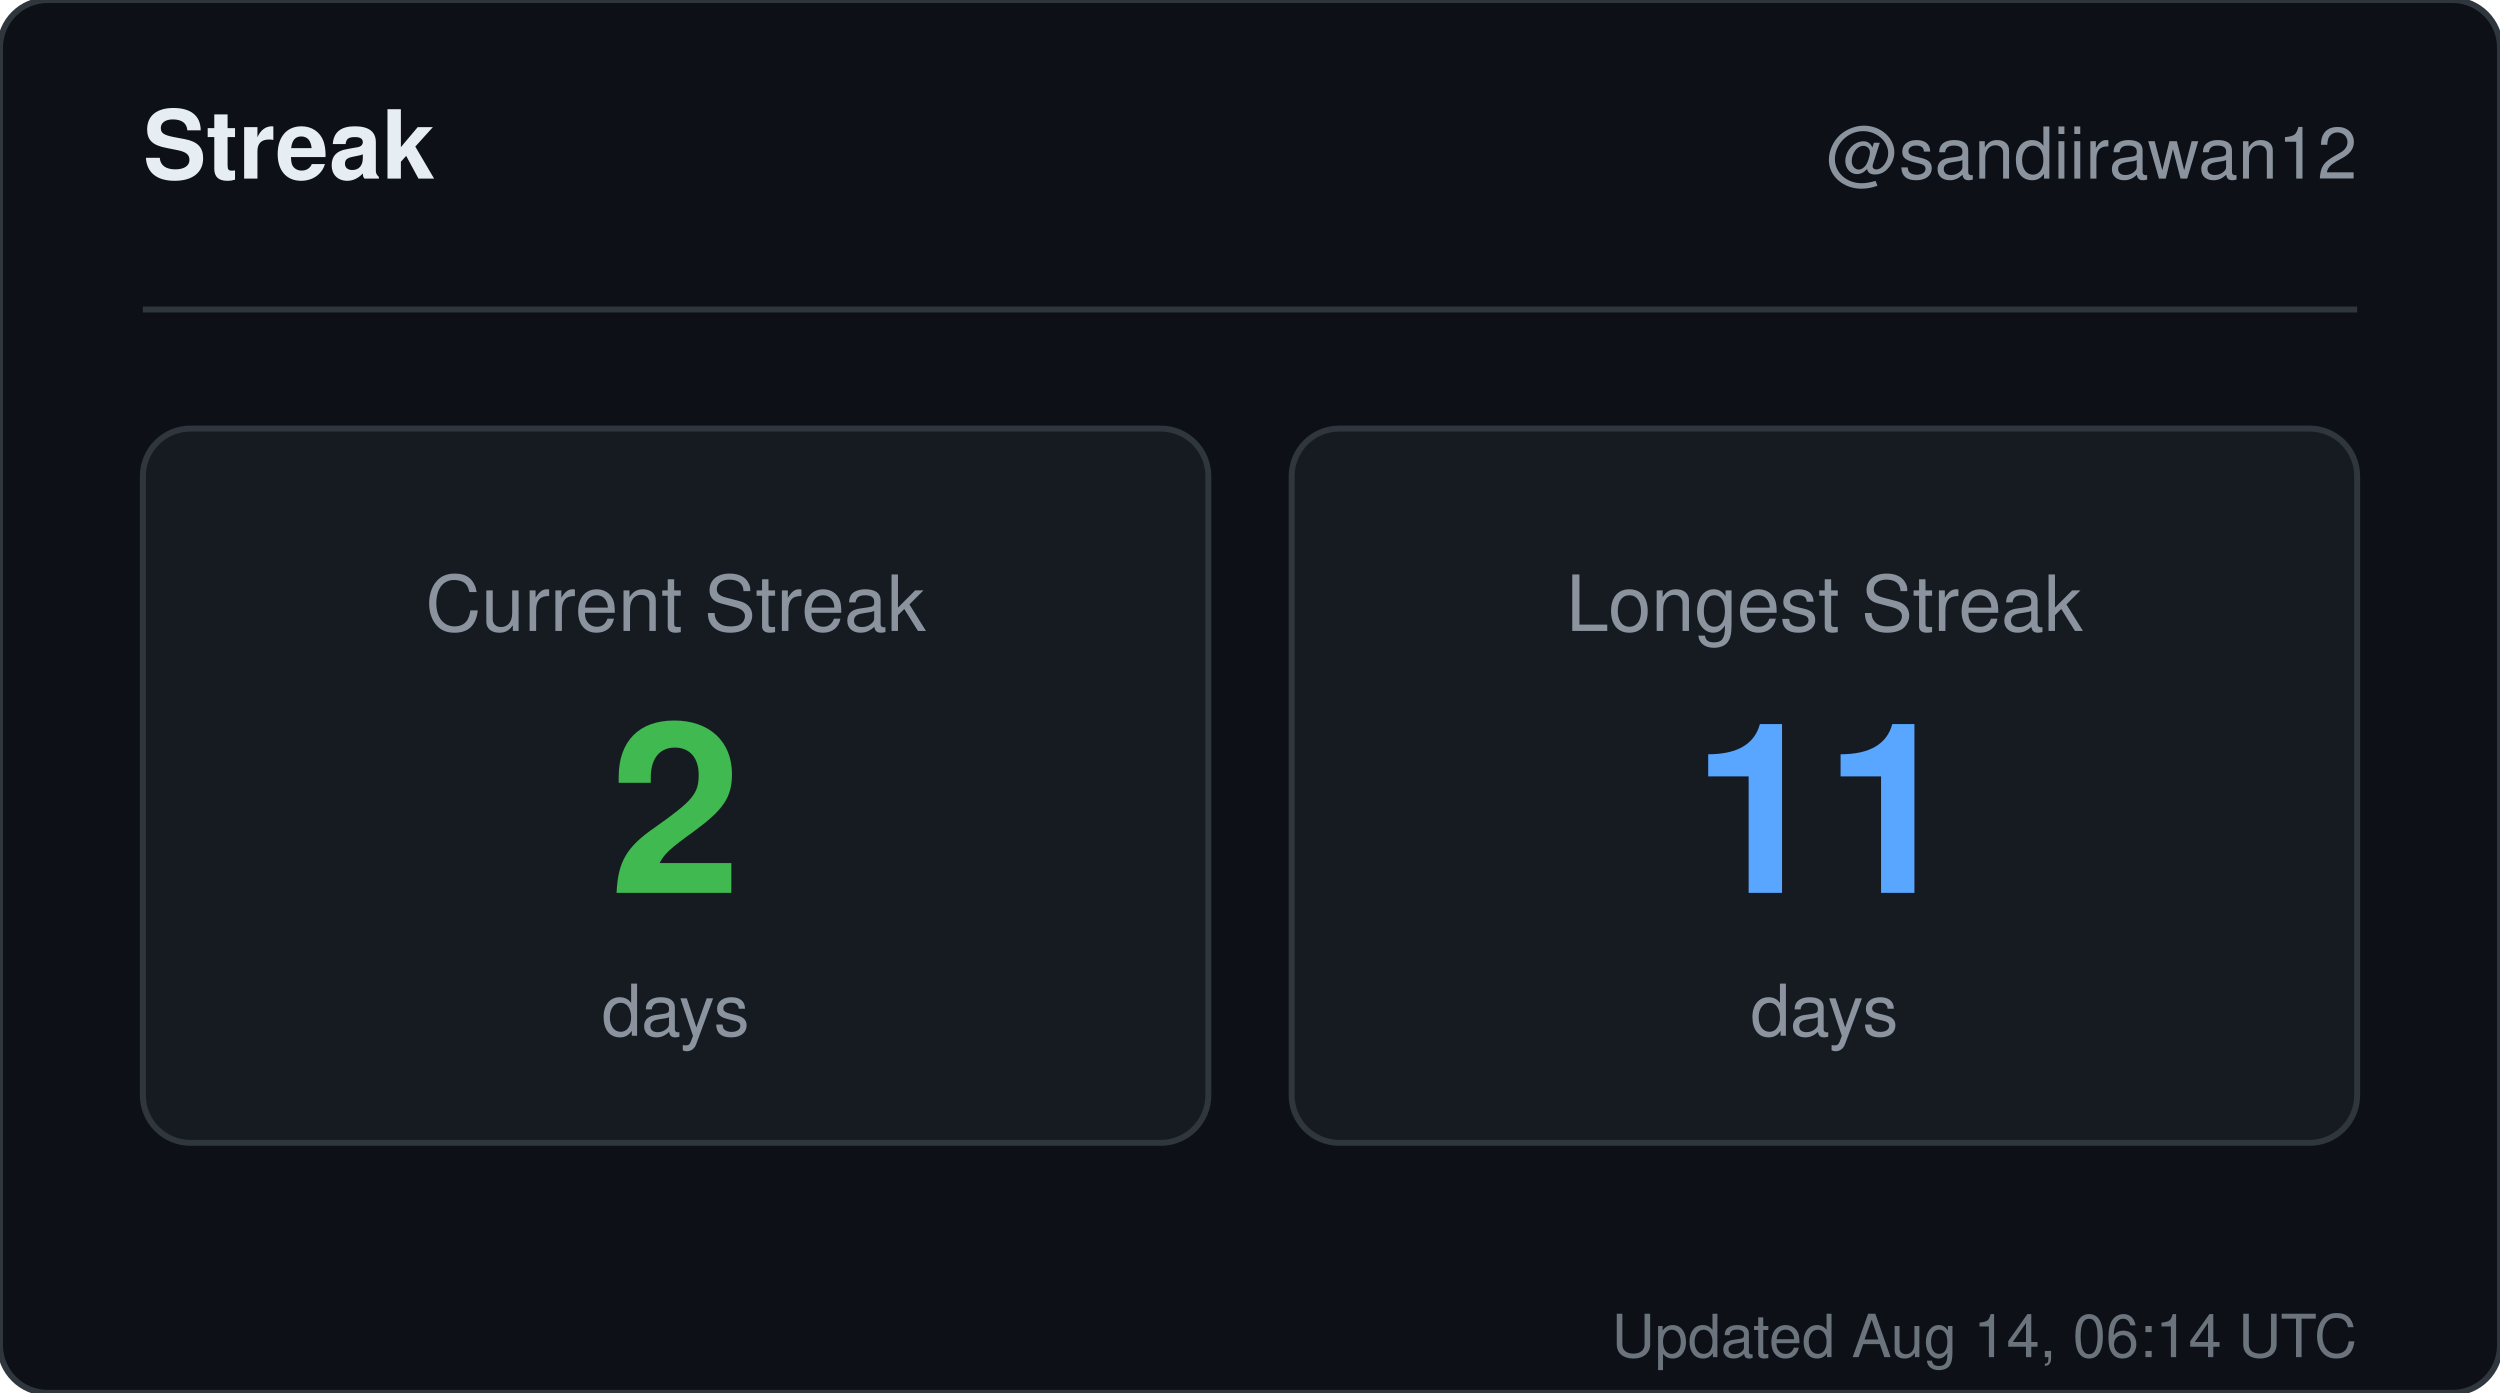
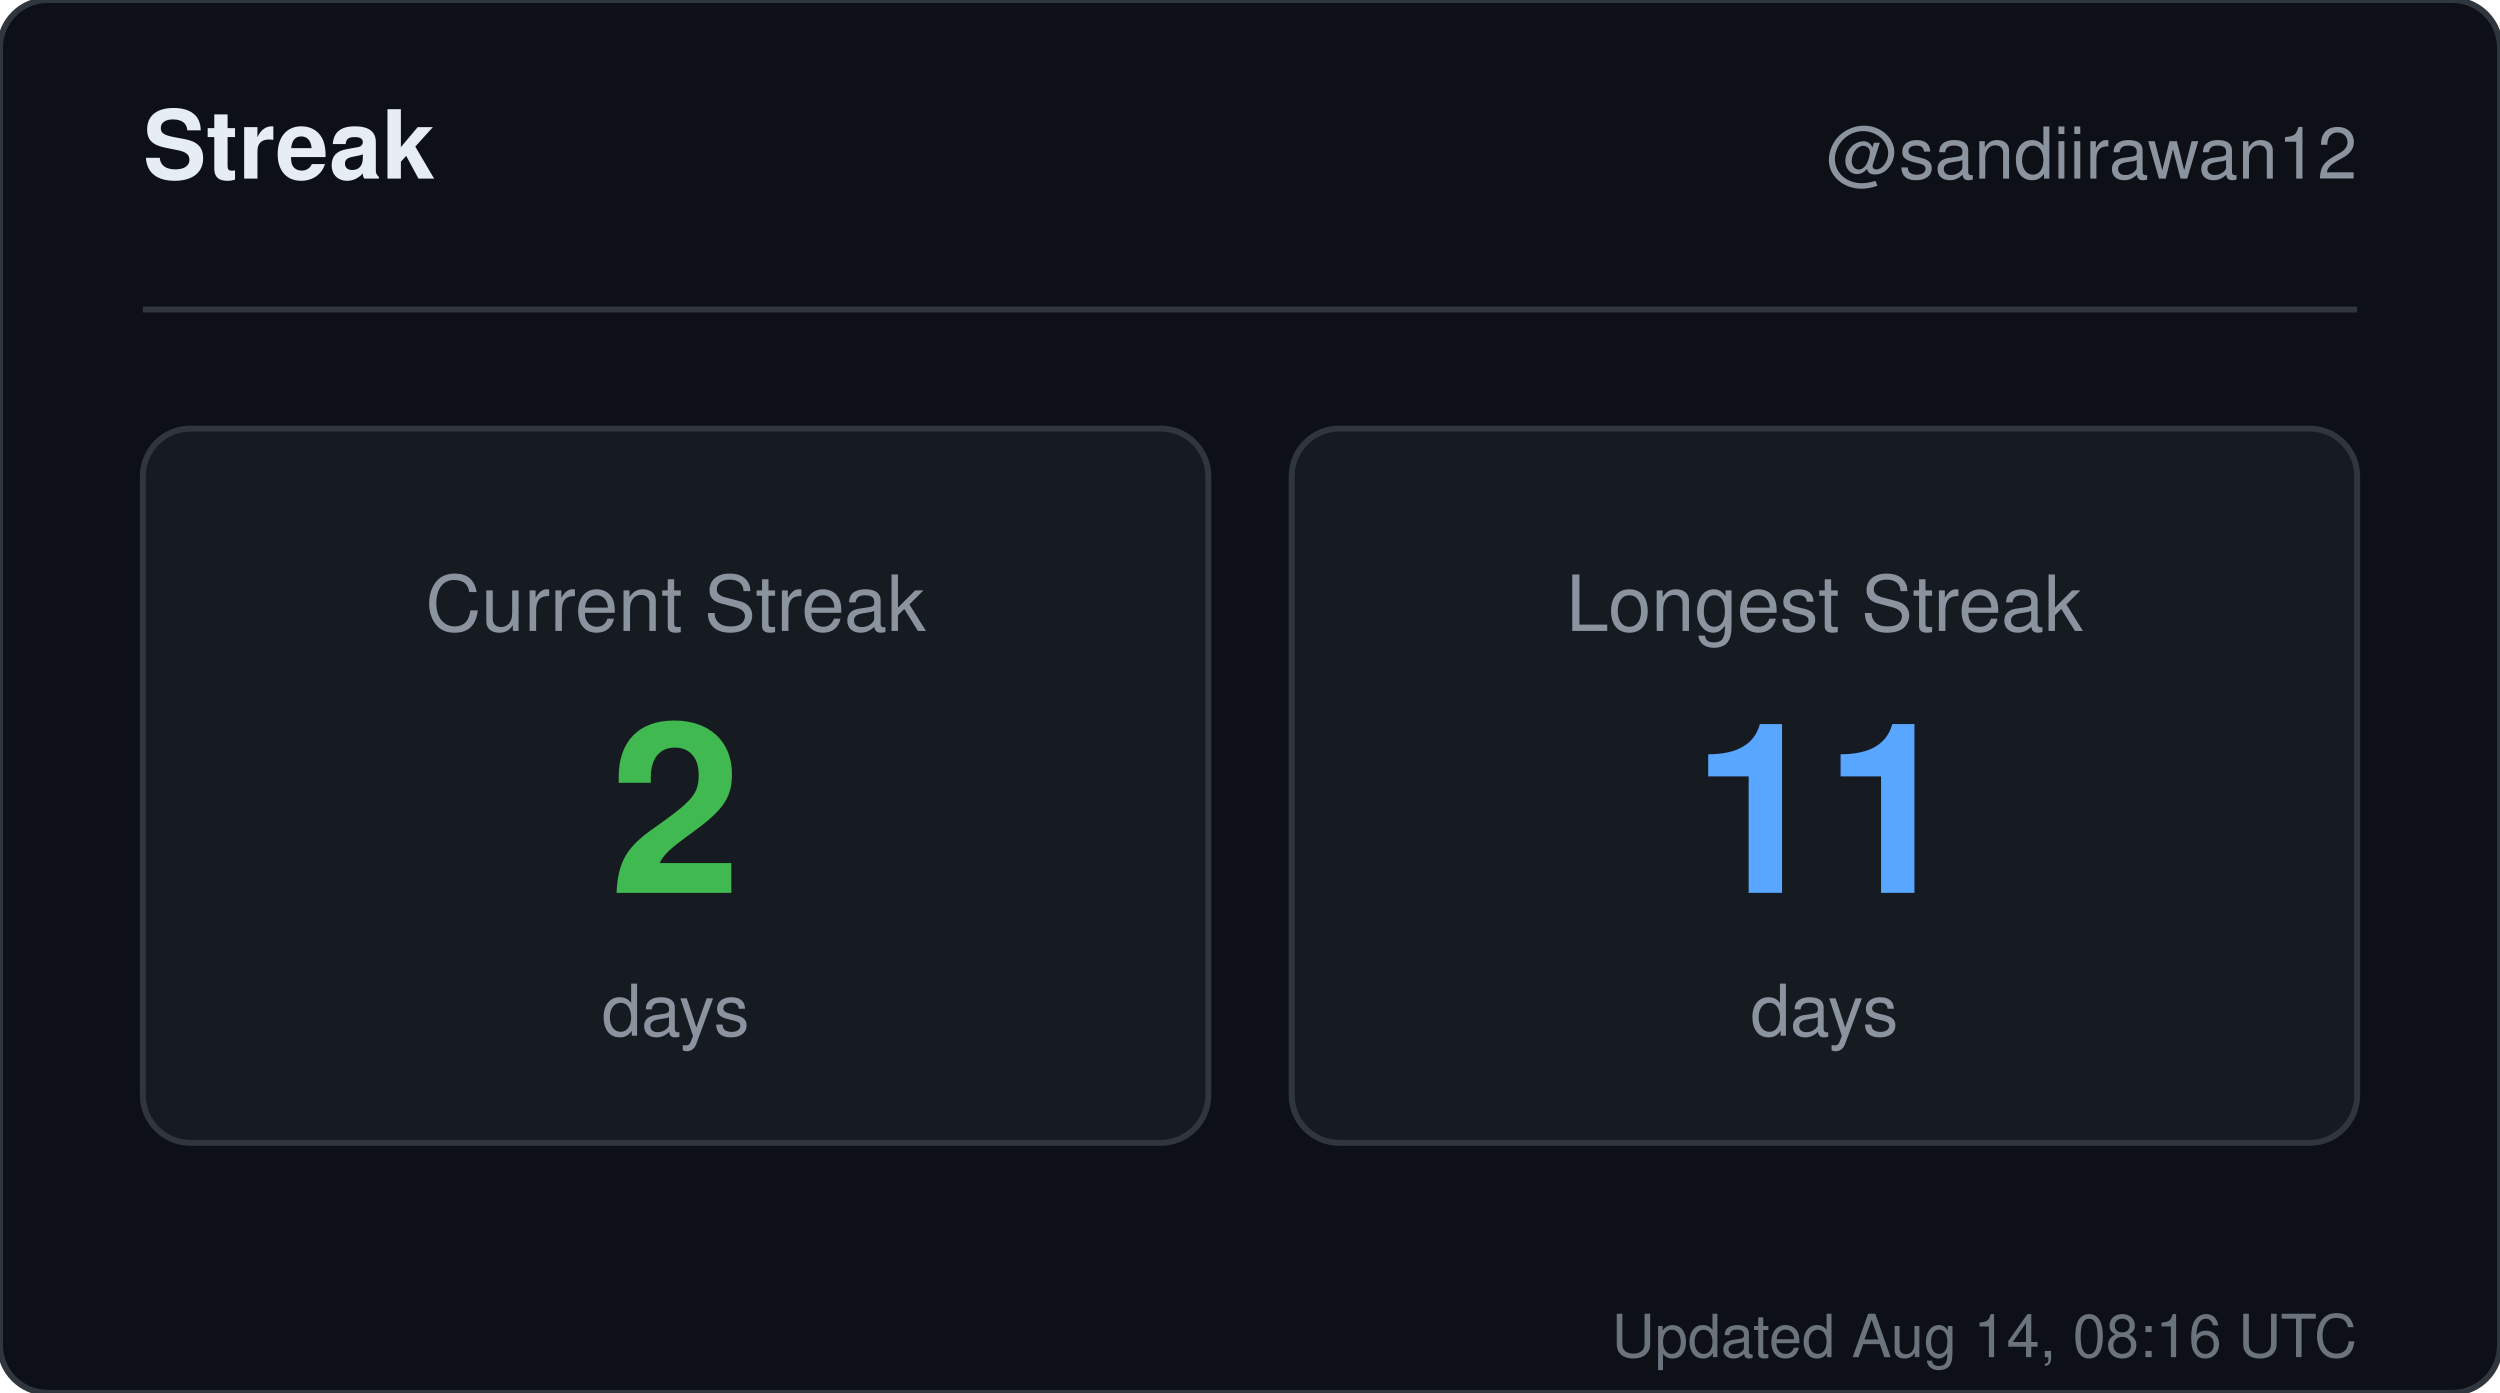
<svg xmlns="http://www.w3.org/2000/svg" width="420" height="234" viewBox="0 0 420 234" role="img" aria-label="Streak for sandiirawan12">
  <rect width="420" height="234" rx="8" fill="#0d1117" stroke="#30363d" />
  <g font-family="-apple-system, BlinkMacSystemFont, Segoe UI, Helvetica, Arial, sans-serif">
    <text x="24" y="30" fill="#e6edf3" font-size="16" font-weight="700">Streak</text>
    <text x="396" y="30" fill="#8b949e" font-size="12" text-anchor="end">@sandiirawan12</text>
    <line x1="24" y1="52" x2="396" y2="52" stroke="#30363d" />
    <rect x="24" y="72" width="179" height="120" rx="8" fill="#161b22" stroke="#30363d" />
    <text x="113.5" y="106" fill="#8b949e" font-size="13" text-anchor="middle">Current Streak</text>
    <text x="113.5" y="150" fill="#3fb950" font-size="40" font-weight="700" text-anchor="middle">2</text>
    <text x="113.5" y="174" fill="#8b949e" font-size="12" text-anchor="middle">days</text>
    <rect x="217" y="72" width="179" height="120" rx="8" fill="#161b22" stroke="#30363d" />
    <text x="306.5" y="106" fill="#8b949e" font-size="13" text-anchor="middle">Longest Streak</text>
    <text x="306.5" y="150" fill="#58a6ff" font-size="40" font-weight="700" text-anchor="middle">11</text>
    <text x="306.5" y="174" fill="#8b949e" font-size="12" text-anchor="middle">days</text>
-     <text x="396" y="228" fill="#8b949e" font-size="10" text-anchor="end" opacity="0.75">Updated Aug 14, 06:14 UTC</text>
+     <text x="396" y="228" fill="#8b949e" font-size="10" text-anchor="end" opacity="0.75">Updated Aug 14, 08:16 UTC</text>
  </g>
</svg>
